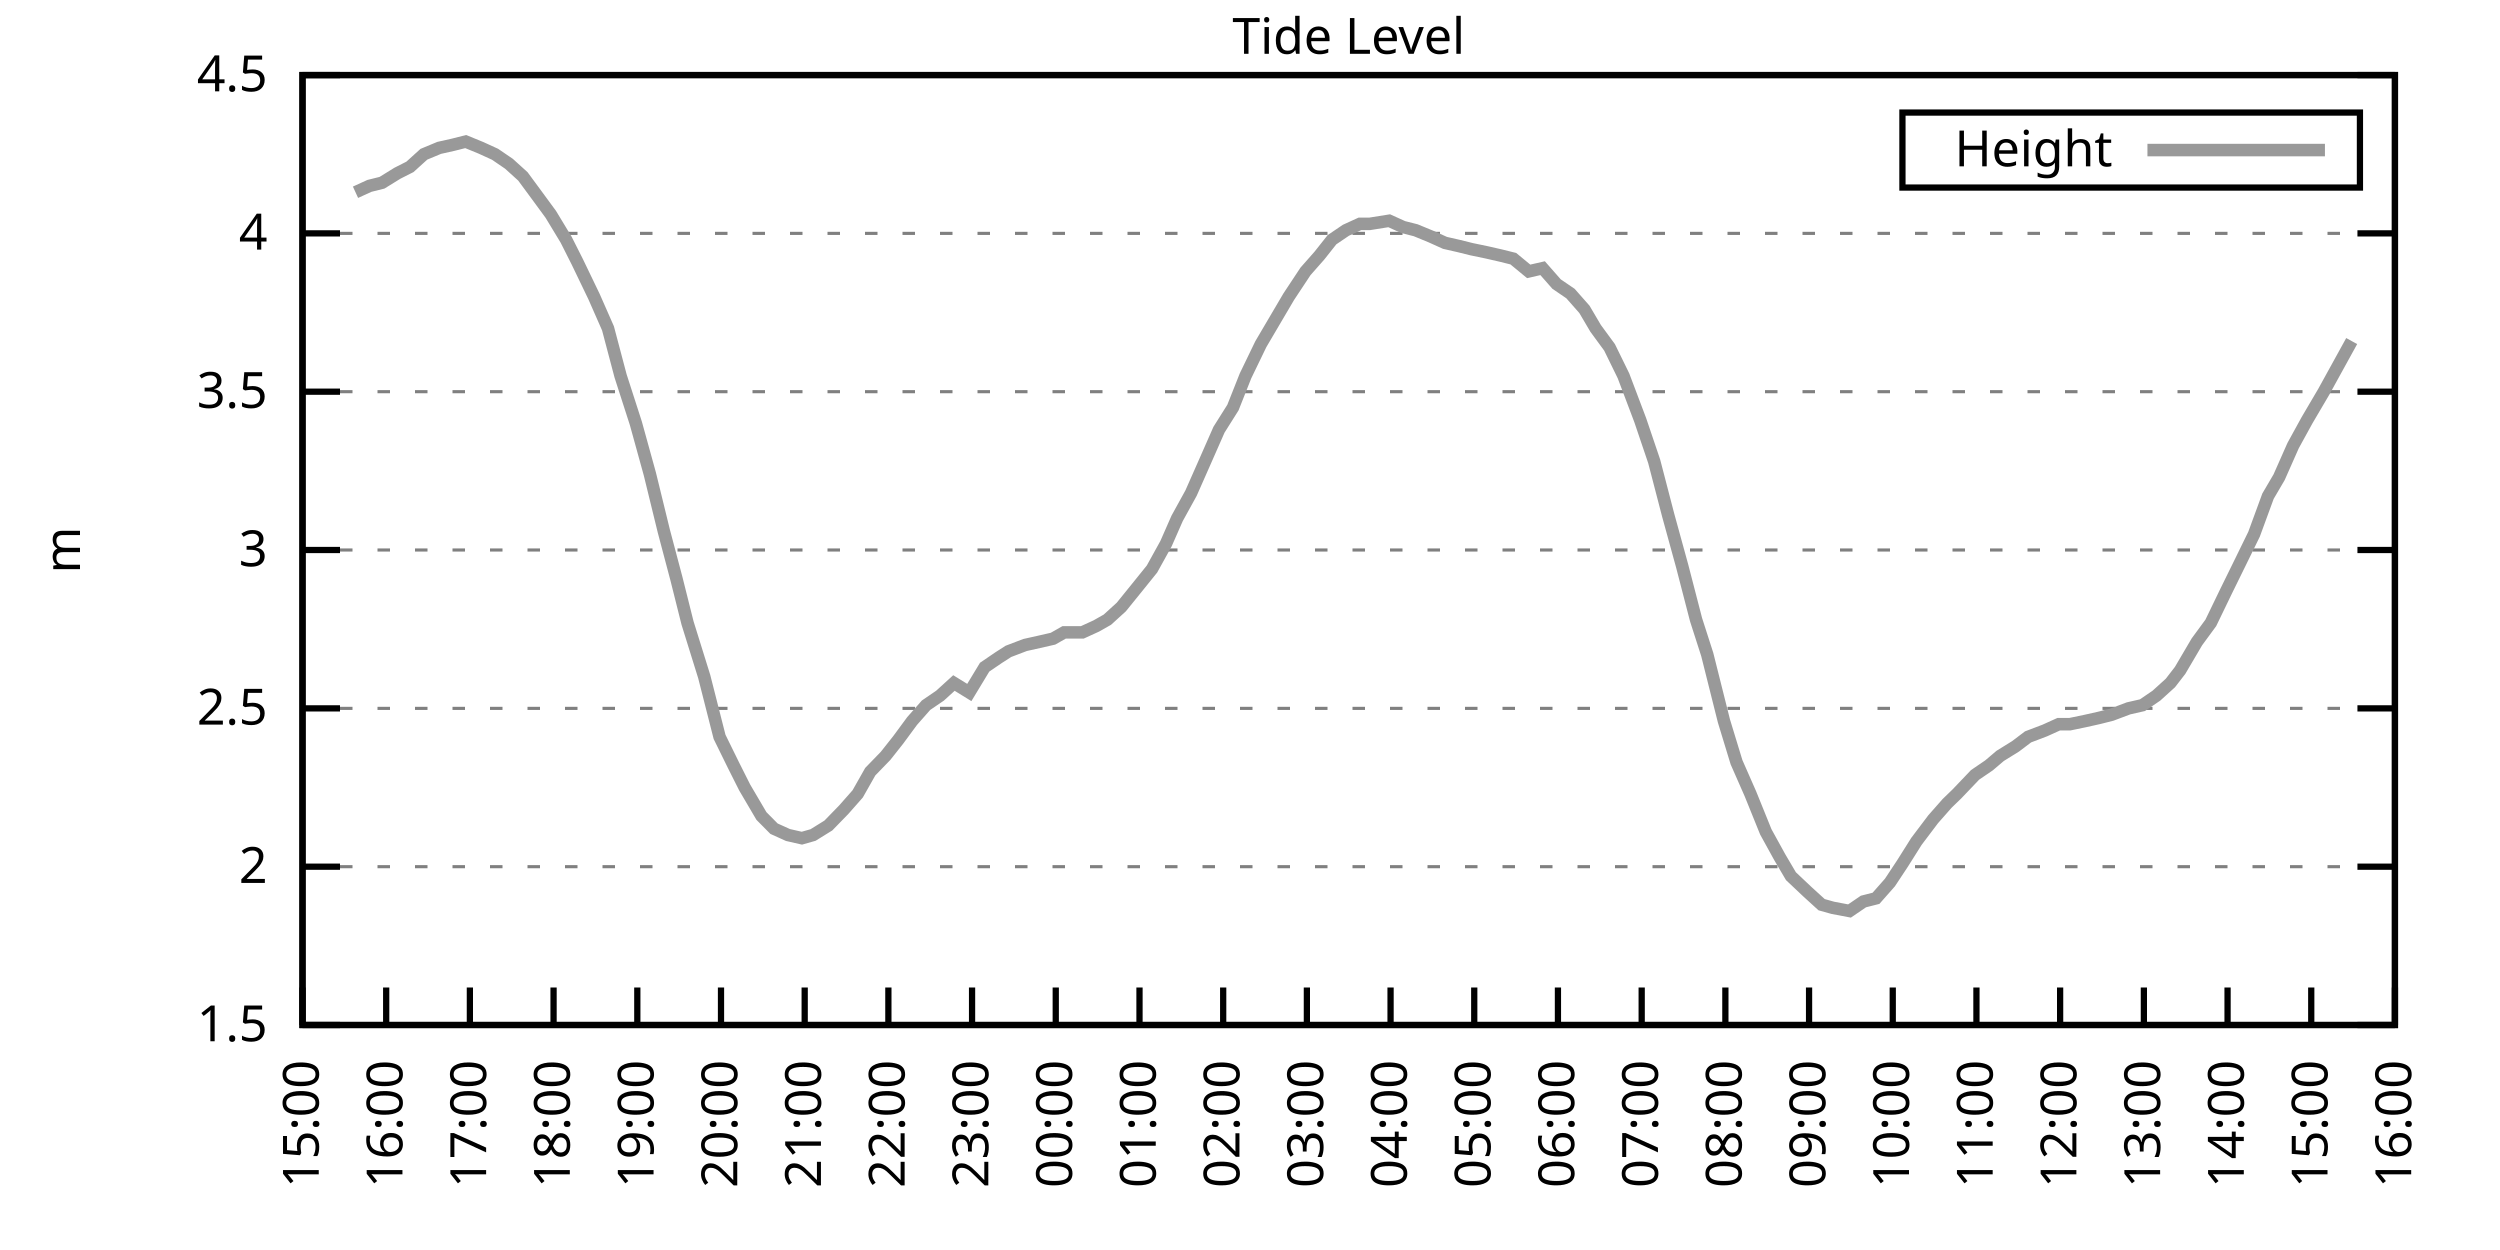
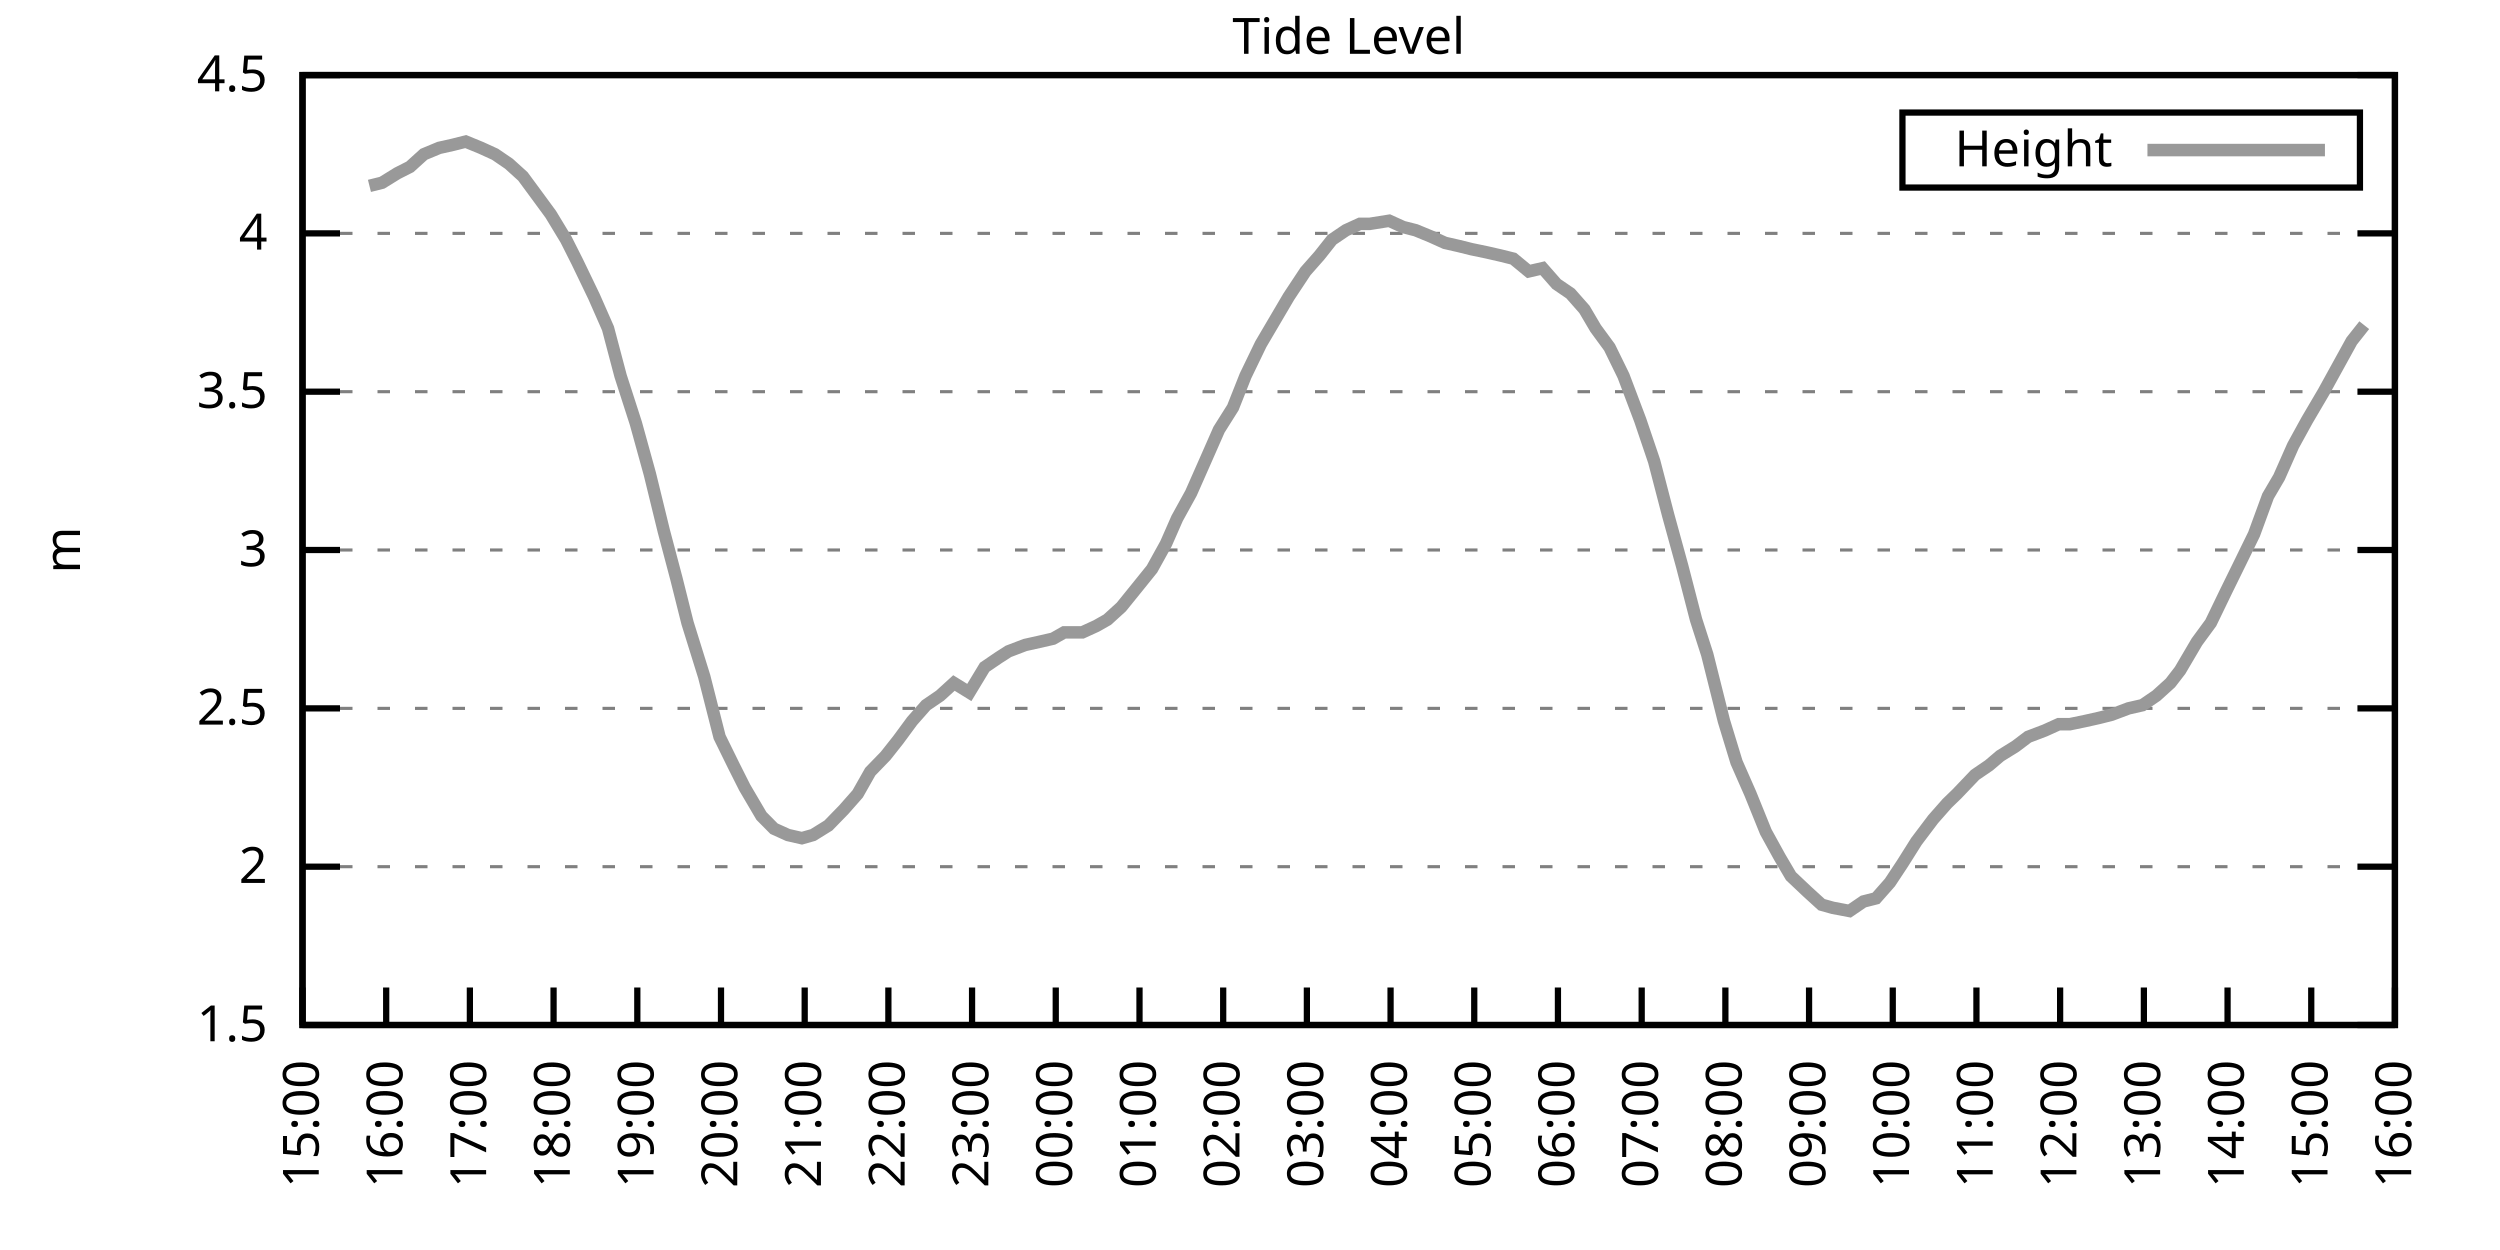
<svg xmlns="http://www.w3.org/2000/svg" xmlns:xlink="http://www.w3.org/1999/xlink" width="400" height="200" viewBox="0 0 400 200">
  <g id="gnuplot_canvas">
    <rect x="0" y="0" width="400" height="200" fill="none" />
    <defs>
      <circle id="gpDot" r="0.5" stroke-width="0.5" stroke="currentColor" />
      <path id="gpPt0" stroke-width="0.333" stroke="currentColor" d="M-1,0 h2 M0,-1 v2" />
      <path id="gpPt1" stroke-width="0.333" stroke="currentColor" d="M-1,-1 L1,1 M1,-1 L-1,1" />
      <path id="gpPt2" stroke-width="0.333" stroke="currentColor" d="M-1,0 L1,0 M0,-1 L0,1 M-1,-1 L1,1 M-1,1 L1,-1" />
      <rect id="gpPt3" stroke-width="0.333" stroke="currentColor" x="-1" y="-1" width="2" height="2" />
      <rect id="gpPt4" stroke-width="0.333" stroke="currentColor" fill="currentColor" x="-1" y="-1" width="2" height="2" />
      <circle id="gpPt5" stroke-width="0.333" stroke="currentColor" cx="0" cy="0" r="1" />
      <use xlink:href="#gpPt5" id="gpPt6" fill="currentColor" stroke="none" />
      <path id="gpPt7" stroke-width="0.333" stroke="currentColor" d="M0,-1.33 L-1.33,0.67 L1.33,0.67 z" />
      <use xlink:href="#gpPt7" id="gpPt8" fill="currentColor" stroke="none" />
      <use xlink:href="#gpPt7" id="gpPt9" stroke="currentColor" transform="rotate(180)" />
      <use xlink:href="#gpPt9" id="gpPt10" fill="currentColor" stroke="none" />
      <use xlink:href="#gpPt3" id="gpPt11" stroke="currentColor" transform="rotate(45)" />
      <use xlink:href="#gpPt11" id="gpPt12" fill="currentColor" stroke="none" />
      <path id="gpPt13" stroke-width="0.333" stroke="currentColor" d="M0,1.330 L1.265,0.411 L0.782,-1.067 L-0.782,-1.076 L-1.265,0.411 z" />
      <use xlink:href="#gpPt13" id="gpPt14" fill="currentColor" stroke="none" />
      <filter id="textbox" filterUnits="objectBoundingBox" x="0" y="0" height="1" width="1">
        <feFlood flood-color="white" flood-opacity="1" result="bgnd" />
        <feComposite in="SourceGraphic" in2="bgnd" operator="atop" />
      </filter>
      <filter id="greybox" filterUnits="objectBoundingBox" x="0" y="0" height="1" width="1">
        <feFlood flood-color="lightgrey" flood-opacity="1" result="grey" />
        <feComposite in="SourceGraphic" in2="grey" operator="atop" />
      </filter>
    </defs>
    <g fill="none" color="white" stroke="currentColor" stroke-width="1.00" stroke-linecap="butt" stroke-linejoin="miter">
</g>
    <g fill="none" color="black" stroke="currentColor" stroke-width="1.00" stroke-linecap="butt" stroke-linejoin="miter">
      <g stroke="none" shape-rendering="crispEdges">
        <polygon fill="rgb(255, 255, 255)" points="48.40,164.00 383.18,164.00 383.18,12.02 48.40,12.02 " />
      </g>
    </g>
    <g fill="none" color="black" stroke="currentColor" stroke-width="1.00" stroke-linecap="butt" stroke-linejoin="miter">
</g>
    <g fill="none" color="black" stroke="black" stroke-width="0.50" stroke-linecap="butt" stroke-linejoin="miter">
</g>
    <g fill="none" color="gray" stroke="currentColor" stroke-width="0.50" stroke-linecap="butt" stroke-linejoin="miter">
      <path stroke="gray" stroke-dasharray="2,4" class="gridline" d="M48.40,164.00 L383.19,164.00  " />
    </g>
    <g fill="none" color="gray" stroke="gray" stroke-width="1.00" stroke-linecap="butt" stroke-linejoin="miter">
</g>
    <g fill="none" color="black" stroke="currentColor" stroke-width="1.00" stroke-linecap="butt" stroke-linejoin="miter">
      <path stroke="black" d="M48.40,164.00 L54.40,164.00 M383.19,164.00 L377.19,164.00  " />
      <g transform="translate(42.80,166.60)" stroke="none" fill="black" font-family="Sans" font-size="8.00" text-anchor="end">
        <text>
          <tspan font-family="Sans"> 1.5</tspan>
        </text>
      </g>
    </g>
    <g fill="none" color="black" stroke="currentColor" stroke-width="1.00" stroke-linecap="butt" stroke-linejoin="miter">
</g>
    <g fill="none" color="black" stroke="black" stroke-width="0.50" stroke-linecap="butt" stroke-linejoin="miter">
</g>
    <g fill="none" color="gray" stroke="currentColor" stroke-width="0.50" stroke-linecap="butt" stroke-linejoin="miter">
      <path stroke="gray" stroke-dasharray="2,4" class="gridline" d="M48.40,138.67 L383.19,138.67  " />
    </g>
    <g fill="none" color="gray" stroke="gray" stroke-width="1.00" stroke-linecap="butt" stroke-linejoin="miter">
</g>
    <g fill="none" color="black" stroke="currentColor" stroke-width="1.00" stroke-linecap="butt" stroke-linejoin="miter">
      <path stroke="black" d="M48.40,138.67 L54.40,138.67 M383.19,138.67 L377.19,138.67  " />
      <g transform="translate(42.80,141.27)" stroke="none" fill="black" font-family="Sans" font-size="8.00" text-anchor="end">
        <text>
          <tspan font-family="Sans"> 2</tspan>
        </text>
      </g>
    </g>
    <g fill="none" color="black" stroke="currentColor" stroke-width="1.00" stroke-linecap="butt" stroke-linejoin="miter">
</g>
    <g fill="none" color="black" stroke="black" stroke-width="0.50" stroke-linecap="butt" stroke-linejoin="miter">
</g>
    <g fill="none" color="gray" stroke="currentColor" stroke-width="0.50" stroke-linecap="butt" stroke-linejoin="miter">
      <path stroke="gray" stroke-dasharray="2,4" class="gridline" d="M48.40,113.34 L383.19,113.34  " />
    </g>
    <g fill="none" color="gray" stroke="gray" stroke-width="1.00" stroke-linecap="butt" stroke-linejoin="miter">
</g>
    <g fill="none" color="black" stroke="currentColor" stroke-width="1.00" stroke-linecap="butt" stroke-linejoin="miter">
      <path stroke="black" d="M48.40,113.34 L54.40,113.34 M383.19,113.34 L377.19,113.34  " />
      <g transform="translate(42.80,115.94)" stroke="none" fill="black" font-family="Sans" font-size="8.00" text-anchor="end">
        <text>
          <tspan font-family="Sans"> 2.5</tspan>
        </text>
      </g>
    </g>
    <g fill="none" color="black" stroke="currentColor" stroke-width="1.00" stroke-linecap="butt" stroke-linejoin="miter">
</g>
    <g fill="none" color="black" stroke="black" stroke-width="0.50" stroke-linecap="butt" stroke-linejoin="miter">
</g>
    <g fill="none" color="gray" stroke="currentColor" stroke-width="0.50" stroke-linecap="butt" stroke-linejoin="miter">
      <path stroke="gray" stroke-dasharray="2,4" class="gridline" d="M48.40,88.00 L383.19,88.00  " />
    </g>
    <g fill="none" color="gray" stroke="gray" stroke-width="1.00" stroke-linecap="butt" stroke-linejoin="miter">
</g>
    <g fill="none" color="black" stroke="currentColor" stroke-width="1.00" stroke-linecap="butt" stroke-linejoin="miter">
      <path stroke="black" d="M48.40,88.00 L54.40,88.00 M383.19,88.00 L377.19,88.00  " />
      <g transform="translate(42.80,90.60)" stroke="none" fill="black" font-family="Sans" font-size="8.00" text-anchor="end">
        <text>
          <tspan font-family="Sans"> 3</tspan>
        </text>
      </g>
    </g>
    <g fill="none" color="black" stroke="currentColor" stroke-width="1.00" stroke-linecap="butt" stroke-linejoin="miter">
</g>
    <g fill="none" color="black" stroke="black" stroke-width="0.50" stroke-linecap="butt" stroke-linejoin="miter">
</g>
    <g fill="none" color="gray" stroke="currentColor" stroke-width="0.50" stroke-linecap="butt" stroke-linejoin="miter">
      <path stroke="gray" stroke-dasharray="2,4" class="gridline" d="M48.40,62.67 L383.19,62.67  " />
    </g>
    <g fill="none" color="gray" stroke="gray" stroke-width="1.00" stroke-linecap="butt" stroke-linejoin="miter">
</g>
    <g fill="none" color="black" stroke="currentColor" stroke-width="1.00" stroke-linecap="butt" stroke-linejoin="miter">
      <path stroke="black" d="M48.40,62.67 L54.40,62.67 M383.19,62.67 L377.19,62.67  " />
      <g transform="translate(42.80,65.27)" stroke="none" fill="black" font-family="Sans" font-size="8.00" text-anchor="end">
        <text>
          <tspan font-family="Sans"> 3.5</tspan>
        </text>
      </g>
    </g>
    <g fill="none" color="black" stroke="currentColor" stroke-width="1.00" stroke-linecap="butt" stroke-linejoin="miter">
</g>
    <g fill="none" color="black" stroke="black" stroke-width="0.50" stroke-linecap="butt" stroke-linejoin="miter">
</g>
    <g fill="none" color="gray" stroke="currentColor" stroke-width="0.50" stroke-linecap="butt" stroke-linejoin="miter">
      <path stroke="gray" stroke-dasharray="2,4" class="gridline" d="M48.40,37.34 L383.19,37.34  " />
    </g>
    <g fill="none" color="gray" stroke="gray" stroke-width="1.00" stroke-linecap="butt" stroke-linejoin="miter">
</g>
    <g fill="none" color="black" stroke="currentColor" stroke-width="1.00" stroke-linecap="butt" stroke-linejoin="miter">
      <path stroke="black" d="M48.40,37.34 L54.40,37.34 M383.19,37.34 L377.19,37.34  " />
      <g transform="translate(42.80,39.94)" stroke="none" fill="black" font-family="Sans" font-size="8.00" text-anchor="end">
        <text>
          <tspan font-family="Sans"> 4</tspan>
        </text>
      </g>
    </g>
    <g fill="none" color="black" stroke="currentColor" stroke-width="1.00" stroke-linecap="butt" stroke-linejoin="miter">
</g>
    <g fill="none" color="black" stroke="black" stroke-width="0.50" stroke-linecap="butt" stroke-linejoin="miter">
</g>
    <g fill="none" color="gray" stroke="currentColor" stroke-width="0.50" stroke-linecap="butt" stroke-linejoin="miter">
      <path stroke="gray" stroke-dasharray="2,4" class="gridline" d="M48.40,12.01 L383.19,12.01  " />
    </g>
    <g fill="none" color="gray" stroke="gray" stroke-width="1.00" stroke-linecap="butt" stroke-linejoin="miter">
</g>
    <g fill="none" color="black" stroke="currentColor" stroke-width="1.00" stroke-linecap="butt" stroke-linejoin="miter">
      <path stroke="black" d="M48.40,12.01 L54.40,12.01 M383.19,12.01 L377.19,12.01  " />
      <g transform="translate(42.80,14.61)" stroke="none" fill="black" font-family="Sans" font-size="8.00" text-anchor="end">
        <text>
          <tspan font-family="Sans"> 4.5</tspan>
        </text>
      </g>
    </g>
    <g fill="none" color="black" stroke="currentColor" stroke-width="1.00" stroke-linecap="butt" stroke-linejoin="miter">
      <path stroke="black" d="M48.40,164.00 L48.40,158.00  " />
      <g transform="translate(51.00,169.60) rotate(270.00)" stroke="none" fill="black" font-family="Sans" font-size="8.00" text-anchor="end">
        <text>
          <tspan font-family="Sans">15:00</tspan>
        </text>
      </g>
    </g>
    <g fill="none" color="black" stroke="currentColor" stroke-width="1.00" stroke-linecap="butt" stroke-linejoin="miter">
      <path stroke="black" d="M61.79,164.00 L61.79,158.00  " />
      <g transform="translate(64.39,169.60) rotate(270.00)" stroke="none" fill="black" font-family="Sans" font-size="8.00" text-anchor="end">
        <text>
          <tspan font-family="Sans">16:00</tspan>
        </text>
      </g>
    </g>
    <g fill="none" color="black" stroke="currentColor" stroke-width="1.00" stroke-linecap="butt" stroke-linejoin="miter">
      <path stroke="black" d="M75.18,164.00 L75.18,158.00  " />
      <g transform="translate(77.78,169.60) rotate(270.00)" stroke="none" fill="black" font-family="Sans" font-size="8.00" text-anchor="end">
        <text>
          <tspan font-family="Sans">17:00</tspan>
        </text>
      </g>
    </g>
    <g fill="none" color="black" stroke="currentColor" stroke-width="1.00" stroke-linecap="butt" stroke-linejoin="miter">
      <path stroke="black" d="M88.57,164.00 L88.57,158.00  " />
      <g transform="translate(91.17,169.60) rotate(270.00)" stroke="none" fill="black" font-family="Sans" font-size="8.00" text-anchor="end">
        <text>
          <tspan font-family="Sans">18:00</tspan>
        </text>
      </g>
    </g>
    <g fill="none" color="black" stroke="currentColor" stroke-width="1.00" stroke-linecap="butt" stroke-linejoin="miter">
      <path stroke="black" d="M101.97,164.00 L101.97,158.00  " />
      <g transform="translate(104.57,169.60) rotate(270.00)" stroke="none" fill="black" font-family="Sans" font-size="8.00" text-anchor="end">
        <text>
          <tspan font-family="Sans">19:00</tspan>
        </text>
      </g>
    </g>
    <g fill="none" color="black" stroke="currentColor" stroke-width="1.00" stroke-linecap="butt" stroke-linejoin="miter">
      <path stroke="black" d="M115.36,164.00 L115.36,158.00  " />
      <g transform="translate(117.96,169.60) rotate(270.00)" stroke="none" fill="black" font-family="Sans" font-size="8.00" text-anchor="end">
        <text>
          <tspan font-family="Sans">20:00</tspan>
        </text>
      </g>
    </g>
    <g fill="none" color="black" stroke="currentColor" stroke-width="1.00" stroke-linecap="butt" stroke-linejoin="miter">
      <path stroke="black" d="M128.75,164.00 L128.75,158.00  " />
      <g transform="translate(131.35,169.60) rotate(270.00)" stroke="none" fill="black" font-family="Sans" font-size="8.00" text-anchor="end">
        <text>
          <tspan font-family="Sans">21:00</tspan>
        </text>
      </g>
    </g>
    <g fill="none" color="black" stroke="currentColor" stroke-width="1.00" stroke-linecap="butt" stroke-linejoin="miter">
      <path stroke="black" d="M142.14,164.00 L142.14,158.00  " />
      <g transform="translate(144.74,169.60) rotate(270.00)" stroke="none" fill="black" font-family="Sans" font-size="8.00" text-anchor="end">
        <text>
          <tspan font-family="Sans">22:00</tspan>
        </text>
      </g>
    </g>
    <g fill="none" color="black" stroke="currentColor" stroke-width="1.00" stroke-linecap="butt" stroke-linejoin="miter">
      <path stroke="black" d="M155.53,164.00 L155.53,158.00  " />
      <g transform="translate(158.13,169.60) rotate(270.00)" stroke="none" fill="black" font-family="Sans" font-size="8.00" text-anchor="end">
        <text>
          <tspan font-family="Sans">23:00</tspan>
        </text>
      </g>
    </g>
    <g fill="none" color="black" stroke="currentColor" stroke-width="1.00" stroke-linecap="butt" stroke-linejoin="miter">
      <path stroke="black" d="M168.92,164.00 L168.92,158.00  " />
      <g transform="translate(171.52,169.60) rotate(270.00)" stroke="none" fill="black" font-family="Sans" font-size="8.00" text-anchor="end">
        <text>
          <tspan font-family="Sans">00:00</tspan>
        </text>
      </g>
    </g>
    <g fill="none" color="black" stroke="currentColor" stroke-width="1.00" stroke-linecap="butt" stroke-linejoin="miter">
      <path stroke="black" d="M182.32,164.00 L182.32,158.00  " />
      <g transform="translate(184.92,169.60) rotate(270.00)" stroke="none" fill="black" font-family="Sans" font-size="8.00" text-anchor="end">
        <text>
          <tspan font-family="Sans">01:00</tspan>
        </text>
      </g>
    </g>
    <g fill="none" color="black" stroke="currentColor" stroke-width="1.00" stroke-linecap="butt" stroke-linejoin="miter">
      <path stroke="black" d="M195.71,164.00 L195.71,158.00  " />
      <g transform="translate(198.31,169.60) rotate(270.00)" stroke="none" fill="black" font-family="Sans" font-size="8.00" text-anchor="end">
        <text>
          <tspan font-family="Sans">02:00</tspan>
        </text>
      </g>
    </g>
    <g fill="none" color="black" stroke="currentColor" stroke-width="1.00" stroke-linecap="butt" stroke-linejoin="miter">
      <path stroke="black" d="M209.10,164.00 L209.10,158.00  " />
      <g transform="translate(211.70,169.60) rotate(270.00)" stroke="none" fill="black" font-family="Sans" font-size="8.00" text-anchor="end">
        <text>
          <tspan font-family="Sans">03:00</tspan>
        </text>
      </g>
    </g>
    <g fill="none" color="black" stroke="currentColor" stroke-width="1.00" stroke-linecap="butt" stroke-linejoin="miter">
      <path stroke="black" d="M222.49,164.00 L222.49,158.00  " />
      <g transform="translate(225.09,169.60) rotate(270.00)" stroke="none" fill="black" font-family="Sans" font-size="8.00" text-anchor="end">
        <text>
          <tspan font-family="Sans">04:00</tspan>
        </text>
      </g>
    </g>
    <g fill="none" color="black" stroke="currentColor" stroke-width="1.00" stroke-linecap="butt" stroke-linejoin="miter">
      <path stroke="black" d="M235.88,164.00 L235.88,158.00  " />
      <g transform="translate(238.48,169.60) rotate(270.00)" stroke="none" fill="black" font-family="Sans" font-size="8.00" text-anchor="end">
        <text>
          <tspan font-family="Sans">05:00</tspan>
        </text>
      </g>
    </g>
    <g fill="none" color="black" stroke="currentColor" stroke-width="1.00" stroke-linecap="butt" stroke-linejoin="miter">
      <path stroke="black" d="M249.27,164.00 L249.27,158.00  " />
      <g transform="translate(251.87,169.60) rotate(270.00)" stroke="none" fill="black" font-family="Sans" font-size="8.00" text-anchor="end">
        <text>
          <tspan font-family="Sans">06:00</tspan>
        </text>
      </g>
    </g>
    <g fill="none" color="black" stroke="currentColor" stroke-width="1.00" stroke-linecap="butt" stroke-linejoin="miter">
      <path stroke="black" d="M262.67,164.00 L262.67,158.00  " />
      <g transform="translate(265.27,169.60) rotate(270.00)" stroke="none" fill="black" font-family="Sans" font-size="8.00" text-anchor="end">
        <text>
          <tspan font-family="Sans">07:00</tspan>
        </text>
      </g>
    </g>
    <g fill="none" color="black" stroke="currentColor" stroke-width="1.00" stroke-linecap="butt" stroke-linejoin="miter">
      <path stroke="black" d="M276.06,164.00 L276.06,158.00  " />
      <g transform="translate(278.66,169.60) rotate(270.00)" stroke="none" fill="black" font-family="Sans" font-size="8.00" text-anchor="end">
        <text>
          <tspan font-family="Sans">08:00</tspan>
        </text>
      </g>
    </g>
    <g fill="none" color="black" stroke="currentColor" stroke-width="1.00" stroke-linecap="butt" stroke-linejoin="miter">
      <path stroke="black" d="M289.45,164.00 L289.45,158.00  " />
      <g transform="translate(292.05,169.60) rotate(270.00)" stroke="none" fill="black" font-family="Sans" font-size="8.00" text-anchor="end">
        <text>
          <tspan font-family="Sans">09:00</tspan>
        </text>
      </g>
    </g>
    <g fill="none" color="black" stroke="currentColor" stroke-width="1.00" stroke-linecap="butt" stroke-linejoin="miter">
      <path stroke="black" d="M302.84,164.00 L302.84,158.00  " />
      <g transform="translate(305.44,169.60) rotate(270.00)" stroke="none" fill="black" font-family="Sans" font-size="8.00" text-anchor="end">
        <text>
          <tspan font-family="Sans">10:00</tspan>
        </text>
      </g>
    </g>
    <g fill="none" color="black" stroke="currentColor" stroke-width="1.00" stroke-linecap="butt" stroke-linejoin="miter">
      <path stroke="black" d="M316.23,164.00 L316.23,158.00  " />
      <g transform="translate(318.83,169.60) rotate(270.00)" stroke="none" fill="black" font-family="Sans" font-size="8.00" text-anchor="end">
        <text>
          <tspan font-family="Sans">11:00</tspan>
        </text>
      </g>
    </g>
    <g fill="none" color="black" stroke="currentColor" stroke-width="1.00" stroke-linecap="butt" stroke-linejoin="miter">
      <path stroke="black" d="M329.62,164.00 L329.62,158.00  " />
      <g transform="translate(332.22,169.60) rotate(270.00)" stroke="none" fill="black" font-family="Sans" font-size="8.00" text-anchor="end">
        <text>
          <tspan font-family="Sans">12:00</tspan>
        </text>
      </g>
    </g>
    <g fill="none" color="black" stroke="currentColor" stroke-width="1.00" stroke-linecap="butt" stroke-linejoin="miter">
      <path stroke="black" d="M343.02,164.00 L343.02,158.00  " />
      <g transform="translate(345.62,169.60) rotate(270.00)" stroke="none" fill="black" font-family="Sans" font-size="8.00" text-anchor="end">
        <text>
          <tspan font-family="Sans">13:00</tspan>
        </text>
      </g>
    </g>
    <g fill="none" color="black" stroke="currentColor" stroke-width="1.00" stroke-linecap="butt" stroke-linejoin="miter">
      <path stroke="black" d="M356.41,164.00 L356.41,158.00  " />
      <g transform="translate(359.01,169.60) rotate(270.00)" stroke="none" fill="black" font-family="Sans" font-size="8.00" text-anchor="end">
        <text>
          <tspan font-family="Sans">14:00</tspan>
        </text>
      </g>
    </g>
    <g fill="none" color="black" stroke="currentColor" stroke-width="1.00" stroke-linecap="butt" stroke-linejoin="miter">
      <path stroke="black" d="M369.80,164.00 L369.80,158.00  " />
      <g transform="translate(372.40,169.60) rotate(270.00)" stroke="none" fill="black" font-family="Sans" font-size="8.00" text-anchor="end">
        <text>
          <tspan font-family="Sans">15:00</tspan>
        </text>
      </g>
    </g>
    <g fill="none" color="black" stroke="currentColor" stroke-width="1.00" stroke-linecap="butt" stroke-linejoin="miter">
      <path stroke="black" d="M383.19,164.00 L383.19,158.00  " />
      <g transform="translate(385.79,169.60) rotate(270.00)" stroke="none" fill="black" font-family="Sans" font-size="8.00" text-anchor="end">
        <text>
          <tspan font-family="Sans">16:00</tspan>
        </text>
      </g>
    </g>
    <g fill="none" color="black" stroke="currentColor" stroke-width="1.00" stroke-linecap="butt" stroke-linejoin="miter">
</g>
    <g fill="none" color="black" stroke="currentColor" stroke-width="1.00" stroke-linecap="butt" stroke-linejoin="miter">
      <path stroke="black" d="M48.40,12.01 L48.40,164.00 L383.19,164.00 L383.19,12.01 L48.40,12.01 Z  " />
    </g>
    <g fill="none" color="black" stroke="currentColor" stroke-width="1.00" stroke-linecap="butt" stroke-linejoin="miter">
</g>
    <g fill="none" color="black" stroke="currentColor" stroke-width="1.00" stroke-linecap="butt" stroke-linejoin="miter">
      <path stroke="black" d="M304.39,30.01 L304.39,18.01 L377.59,18.01 L377.59,30.01 L304.39,30.01 Z  " />
    </g>
    <g id="Tide_level_plot_1">
      <g fill="none" color="white" stroke="black" stroke-width="2.00" stroke-linecap="butt" stroke-linejoin="miter">
</g>
      <g fill="none" color="black" stroke="currentColor" stroke-width="2.00" stroke-linecap="butt" stroke-linejoin="miter">
        <g transform="translate(337.99,26.61)" stroke="none" fill="black" font-family="Sans" font-size="8.00" text-anchor="end">
          <text>
            <tspan font-family="Sans">Height</tspan>
          </text>
        </g>
      </g>
      <g fill="none" color="black" stroke="currentColor" stroke-width="2.00" stroke-linecap="butt" stroke-linejoin="miter">
-         <path stroke="rgb(153, 153, 153)" d="M343.59,24.01 L371.99,24.01 M56.88,30.76 L59.11,29.74 L61.12,29.24 L63.58,27.72 L65.59,26.70 L67.82,24.68   L70.27,23.66 L72.50,23.16 L74.51,22.65 L76.97,23.66 L79.20,24.68 L81.43,26.20 L83.66,28.22 L85.90,31.26   L88.13,34.30 L90.58,38.35 L92.37,41.90 L95.05,47.47 L97.28,52.54 L99.29,60.14 L101.74,67.74 L103.98,75.85   L106.21,84.97 L108.22,92.56 L110.00,99.66 L112.68,108.27 L115.13,117.90 L117.37,122.46 L119.15,126.00 L121.83,130.56   L123.84,132.59 L126.07,133.60 L128.30,134.11 L130.09,133.60 L132.54,132.08 L135.00,129.55 L137.23,127.02 L139.24,123.47   L141.69,120.94 L143.70,118.40 L145.94,115.36 L148.17,112.83 L150.40,111.31 L152.63,109.28 L155.09,110.80 L157.54,106.75   L159.77,105.23 L161.34,104.22 L164.01,103.20 L166.25,102.70 L168.48,102.19 L170.26,101.18 L173.17,101.18 L175.40,100.16   L177.18,99.15 L179.41,97.12 L181.87,94.08 L184.32,91.04 L186.56,86.99 L188.34,82.94 L190.57,78.89 L192.81,73.82   L195.04,68.75 L197.27,65.21 L199.28,60.14 L201.73,55.07 L206.20,47.47 L208.88,43.42 L211.11,40.89 L213.12,38.35   L215.35,36.84 L217.58,35.82 L219.14,35.82 L222.27,35.32 L224.50,36.33 L226.51,36.84 L228.96,37.85 L231.20,38.86   L233.43,39.37 L235.44,39.87 L237.89,40.38 L240.12,40.89 L242.13,41.39 L244.59,43.42 L246.82,42.91 L249.05,45.45   L251.28,46.97 L253.51,49.50 L255.30,52.54 L257.53,55.58 L259.76,60.14 L262.44,67.23 L264.67,73.82 L266.91,82.43   L269.14,90.54 L271.37,99.15 L273.16,104.72 L275.83,115.36 L277.84,121.95 L280.07,127.02 L282.53,133.10 L284.76,137.15   L286.55,140.19 L289.23,142.72 L291.46,144.75 L293.24,145.25 L295.92,145.76 L298.15,144.24 L300.16,143.73 L302.39,141.20   L304.40,138.16 L306.63,134.62 L309.31,131.07 L311.54,128.54 L313.11,127.02 L316.01,123.98 L318.24,122.46 L320.03,120.94   L322.48,119.42 L324.49,117.90 L327.17,116.88 L329.40,115.87 L331.19,115.87 L333.64,115.36 L335.87,114.86 L337.88,114.35   L340.56,113.34 L342.79,112.83 L345.02,111.31 L347.26,109.28 L348.82,107.26 L351.50,102.70 L353.73,99.66 L356.18,94.59   L358.42,90.03 L360.65,85.47 L362.88,79.39 L364.66,76.35 L366.90,71.29 L369.13,67.23 L371.81,62.67 L374.04,58.62   L376.27,54.57  " />
+         <path stroke="rgb(153, 153, 153)" d="M343.59,24.01 L371.99,24.01 M59.11,29.74 L61.12,29.24 L63.58,27.72 L65.59,26.70 L67.82,24.68 L70.27,23.66   L72.50,23.16 L74.51,22.65 L76.97,23.66 L79.20,24.68 L81.43,26.20 L83.66,28.22 L85.90,31.26 L88.13,34.30   L90.58,38.35 L92.37,41.90 L95.05,47.47 L97.28,52.54 L99.29,60.14 L101.74,67.74 L103.98,75.85 L106.21,84.97   L108.22,92.56 L110.00,99.66 L112.68,108.27 L115.13,117.90 L117.37,122.46 L119.15,126.00 L121.83,130.56 L123.84,132.59   L126.07,133.60 L128.30,134.11 L130.09,133.60 L132.54,132.08 L135.00,129.55 L137.23,127.02 L139.24,123.47 L141.69,120.94   L143.70,118.40 L145.94,115.36 L148.17,112.83 L150.40,111.31 L152.63,109.28 L155.09,110.80 L157.54,106.75 L159.77,105.23   L161.34,104.22 L164.01,103.20 L166.25,102.70 L168.48,102.19 L170.26,101.18 L173.17,101.18 L175.40,100.16 L177.18,99.15   L179.41,97.12 L181.87,94.08 L184.32,91.04 L186.56,86.99 L188.34,82.94 L190.57,78.89 L192.81,73.82 L195.04,68.75   L197.27,65.21 L199.28,60.14 L201.73,55.07 L206.20,47.47 L208.88,43.42 L211.11,40.89 L213.12,38.35 L215.35,36.84   L217.58,35.82 L219.14,35.82 L222.27,35.32 L224.50,36.33 L226.51,36.84 L228.96,37.85 L231.20,38.86 L233.43,39.37   L235.44,39.87 L237.89,40.38 L240.12,40.89 L242.13,41.39 L244.59,43.42 L246.82,42.91 L249.05,45.45 L251.28,46.97   L253.51,49.50 L255.30,52.54 L257.53,55.58 L259.76,60.14 L262.44,67.23 L264.67,73.82 L266.91,82.43 L269.14,90.54   L271.37,99.15 L273.16,104.72 L275.83,115.36 L277.84,121.95 L280.07,127.02 L282.53,133.10 L284.76,137.15 L286.55,140.19   L289.23,142.72 L291.46,144.75 L293.24,145.25 L295.92,145.76 L298.15,144.24 L300.16,143.73 L302.39,141.20 L304.40,138.16   L306.63,134.62 L309.31,131.07 L311.54,128.54 L313.11,127.02 L316.01,123.98 L318.24,122.46 L320.03,120.94 L322.48,119.42   L324.49,117.90 L327.17,116.88 L329.40,115.87 L331.19,115.87 L333.64,115.36 L335.87,114.86 L337.88,114.35 L340.56,113.34   L342.79,112.83 L345.02,111.31 L347.26,109.28 L348.82,107.26 L351.50,102.70 L353.73,99.66 L356.18,94.59 L358.42,90.03   L360.65,85.47 L362.88,79.39 L364.66,76.35 L366.90,71.29 L369.13,67.23 L371.81,62.67 L374.04,58.62 L376.27,54.57   L378.28,52.03  " />
      </g>
    </g>
    <g fill="none" color="black" stroke="currentColor" stroke-width="2.00" stroke-linecap="butt" stroke-linejoin="miter">
</g>
    <g fill="none" color="black" stroke="black" stroke-width="1.00" stroke-linecap="butt" stroke-linejoin="miter">
</g>
    <g fill="none" color="black" stroke="currentColor" stroke-width="1.00" stroke-linecap="butt" stroke-linejoin="miter">
      <path stroke="black" d="M48.40,12.01 L48.40,164.00 L383.19,164.00 L383.19,12.01 L48.40,12.01 Z  " />
      <g transform="translate(12.80,88.01) rotate(270.00)" stroke="none" fill="black" font-family="Sans" font-size="8.00" text-anchor="middle">
        <text>
          <tspan font-family="Sans">m</tspan>
        </text>
      </g>
    </g>
    <g fill="none" color="black" stroke="currentColor" stroke-width="1.00" stroke-linecap="butt" stroke-linejoin="miter">
</g>
    <g fill="none" color="black" stroke="currentColor" stroke-width="1.00" stroke-linecap="butt" stroke-linejoin="miter">
      <g transform="translate(215.79,8.61)" stroke="none" fill="black" font-family="Sans" font-size="8.00" text-anchor="middle">
        <text>
          <tspan font-family="Sans">Tide Level</tspan>
        </text>
      </g>
    </g>
    <g fill="none" color="black" stroke="currentColor" stroke-width="1.00" stroke-linecap="butt" stroke-linejoin="miter">
</g>
  </g>
</svg>
